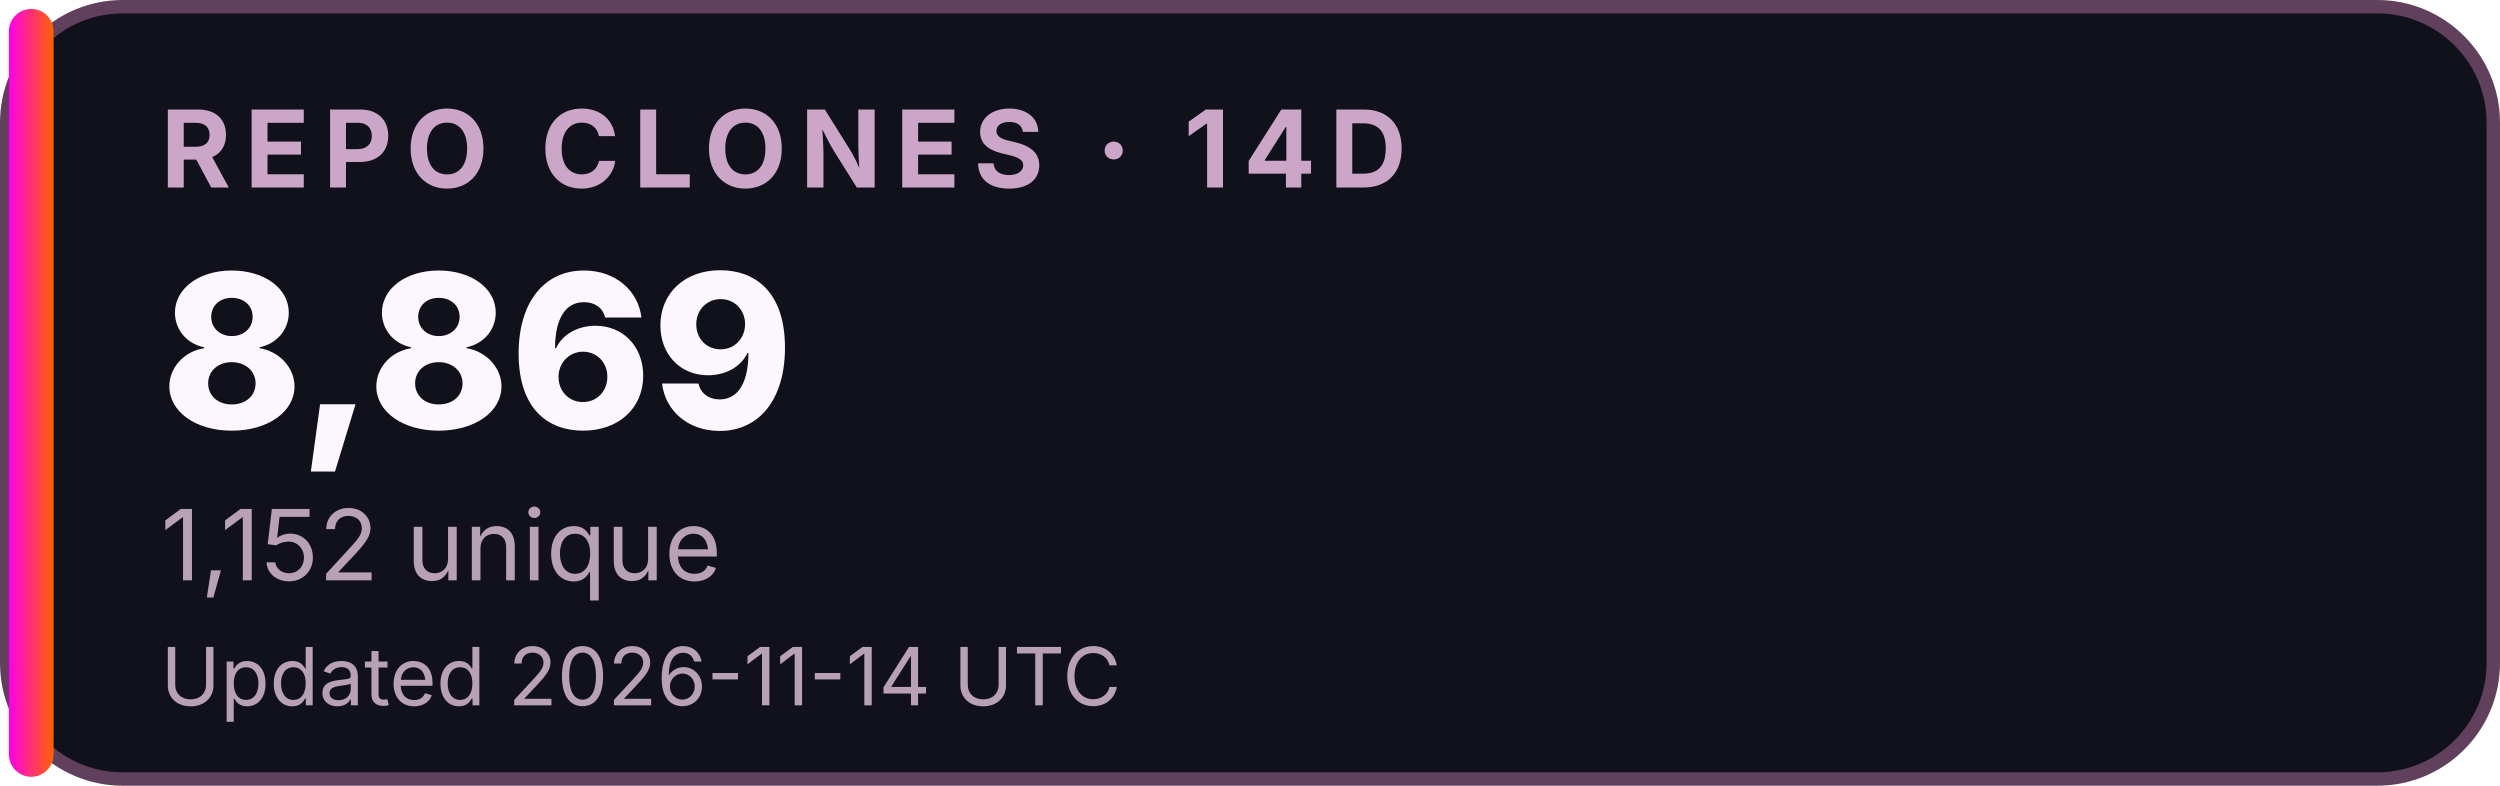
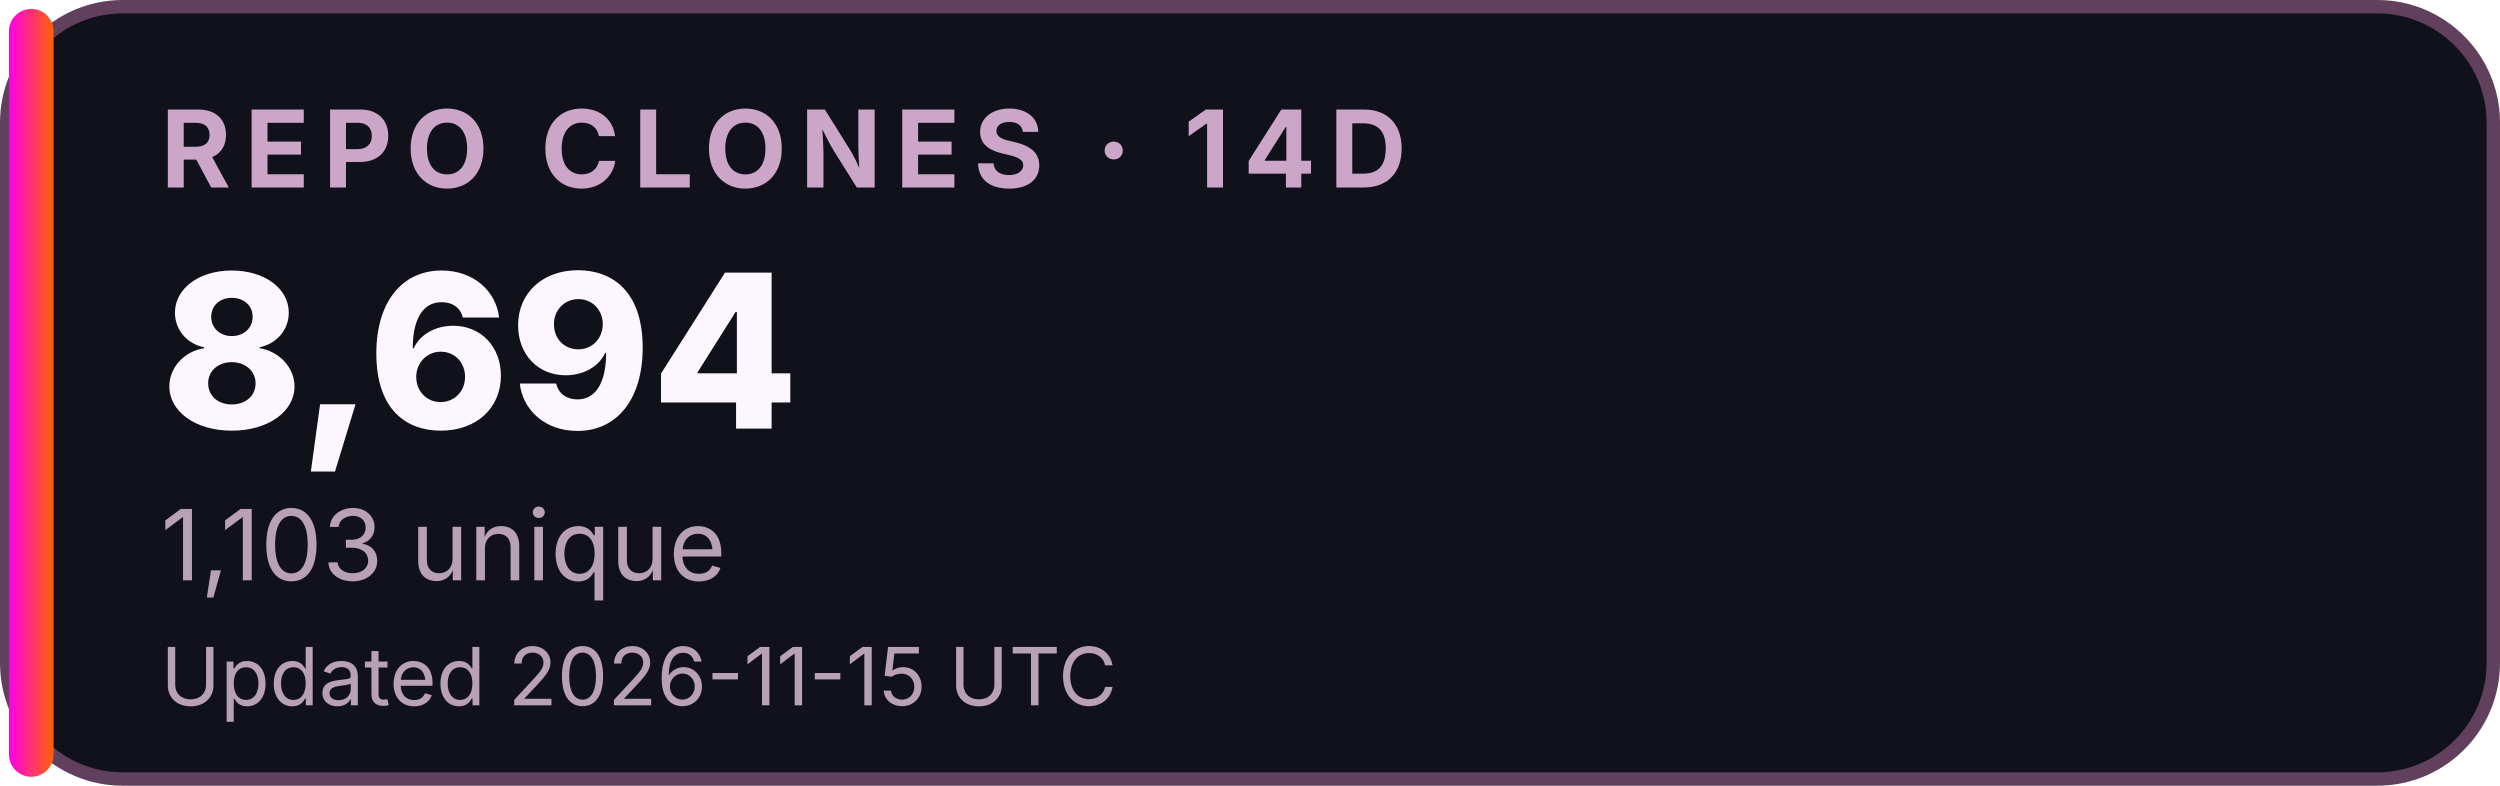
<svg xmlns="http://www.w3.org/2000/svg" width="280" height="88" viewBox="0 0 280 88" role="img" aria-labelledby="title desc">
  <defs>
    <linearGradient id="accent">
      <stop stop-color="#FF00EA" />
      <stop offset="1" stop-color="#FF6200" />
    </linearGradient>
  </defs>
  <rect x="0.75" y="0.75" width="278.5" height="86.5" rx="13" fill="#10111B" stroke="#60405D" stroke-width="1.5" />
  <rect x="1" y="1" width="5" height="86" rx="2.5" fill="url(#accent)" />
  <g font-family="Inter,Segoe UI,Arial,sans-serif">
    <text x="18" y="21" font-size="12" font-weight="700" letter-spacing="1.5" fill="#CCA6C8">REPO CLONES · 14D</text>
-     <text x="18" y="48" font-size="24" font-weight="800" fill="#FCF6FF">8,869</text>
-     <text x="18" y="65" font-size="11" fill="#B8A1B3">1,152 unique</text>
-     <text x="18" y="79" font-size="9" fill="#B8A1B3">Updated 2026-11-14 UTC</text>
+     <text x="18" y="48" font-size="24" font-weight="800" fill="#FCF6FF">8,694</text>
+     <text x="18" y="65" font-size="11" fill="#B8A1B3">1,103 unique</text>
+     <text x="18" y="79" font-size="9" fill="#B8A1B3">Updated 2026-11-15 UTC</text>
  </g>
</svg>
